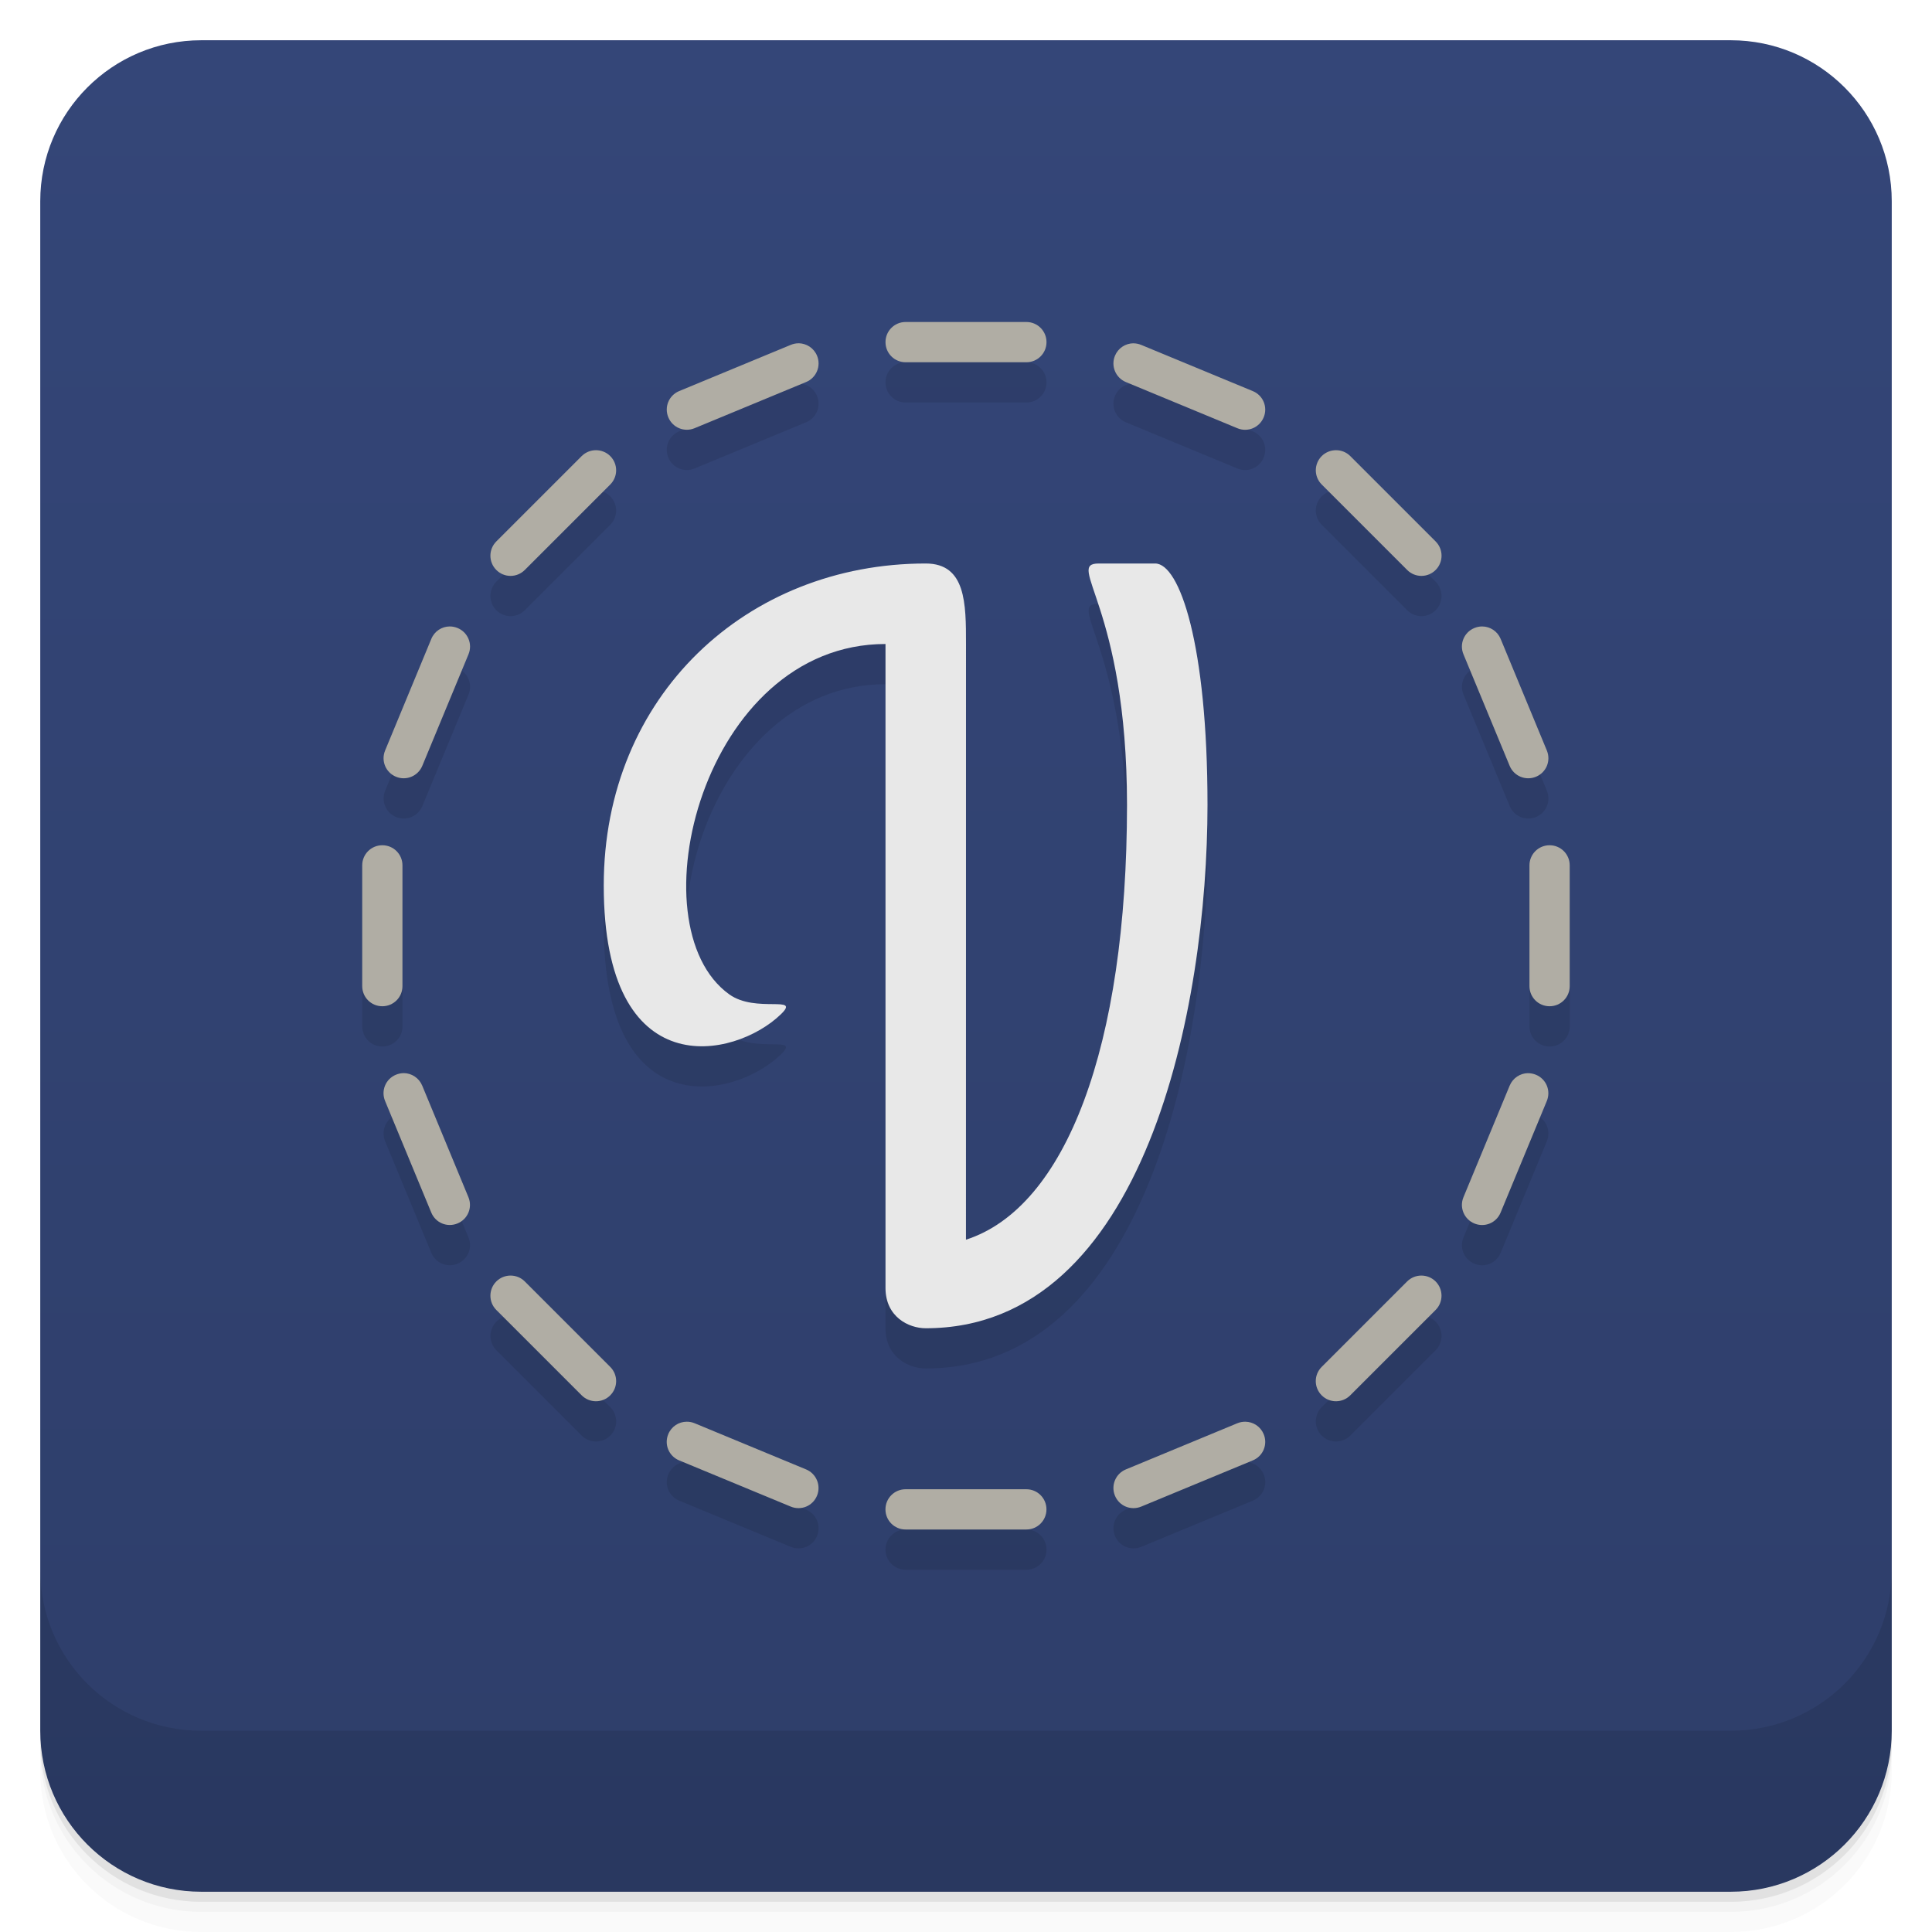
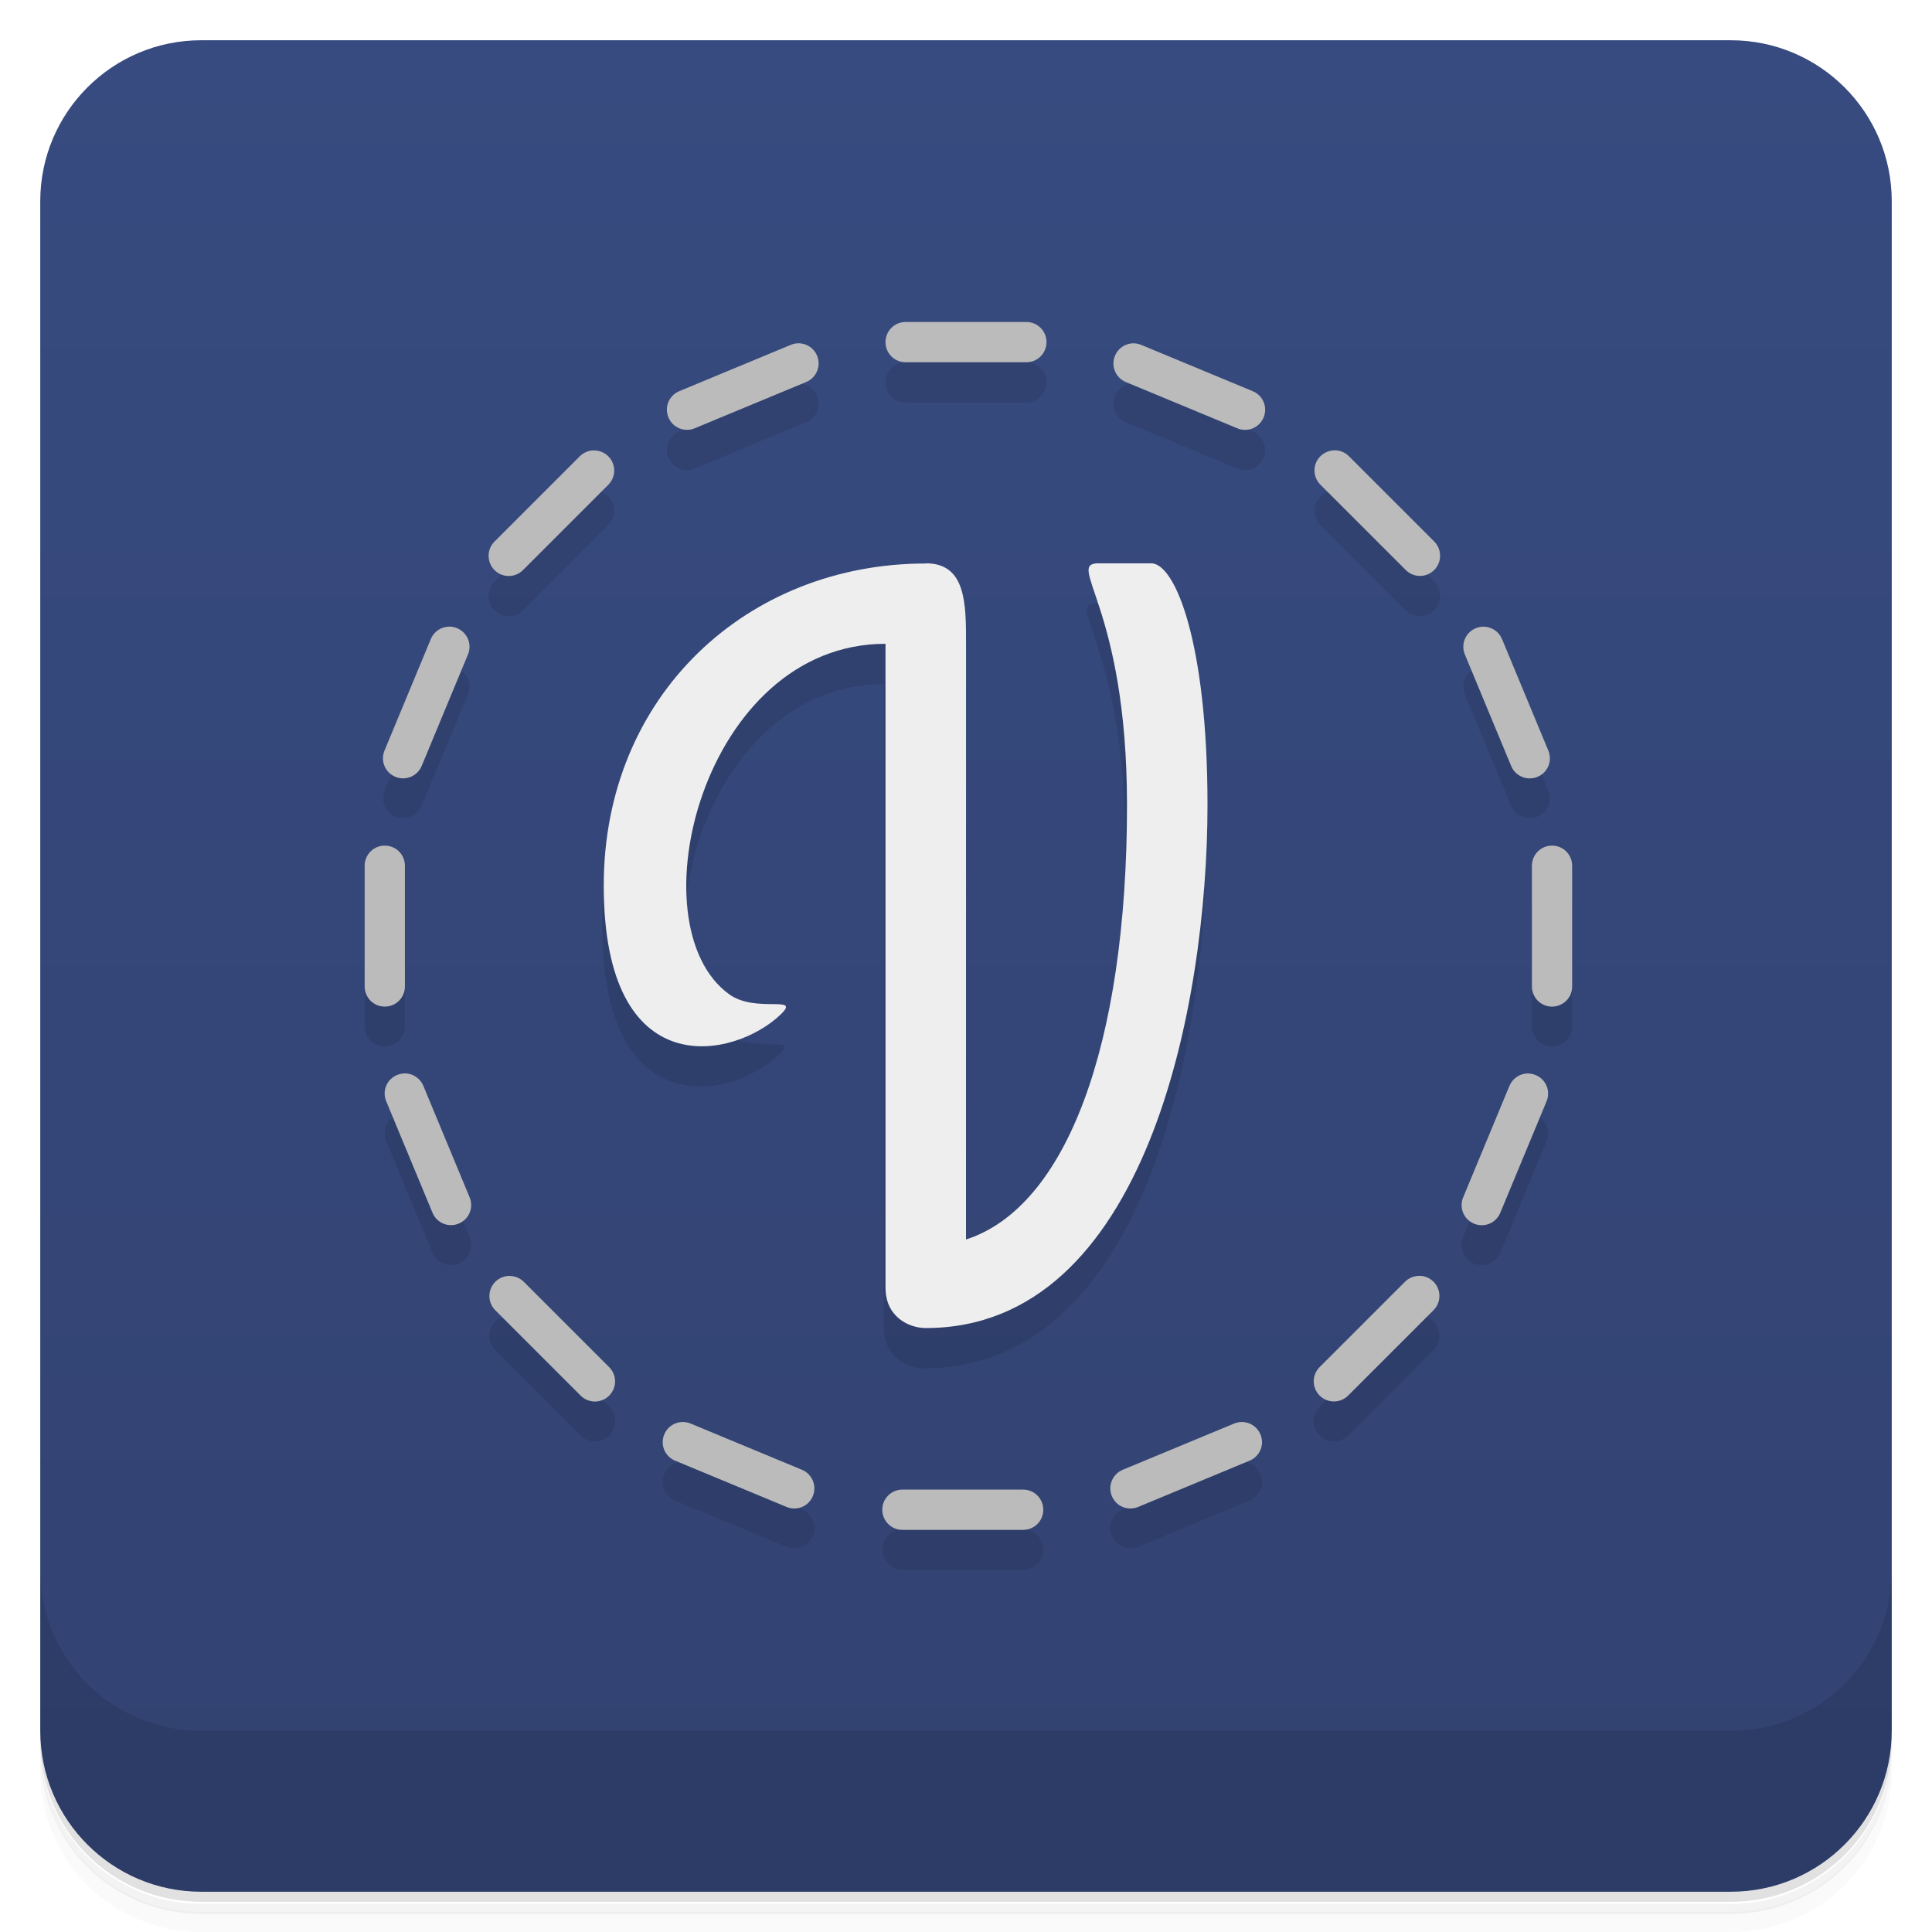
<svg xmlns="http://www.w3.org/2000/svg" version="1.1" viewBox="0 0 48 48">
  <defs>
-     <linearGradient id="bg" x1="-47" x2="-1" y1="0" y2="0" gradientUnits="userSpaceOnUse">
-       <stop style="stop-color:#2e3e6a" offset="0" />
-       <stop style="stop-color:#344678" offset="1" />
+     <linearGradient id="bg" x1="-47" x2="-1" gradientUnits="userSpaceOnUse">
+       <stop style="stop-color:#324271" offset="0" />
+       <stop style="stop-color:#374b80" offset="1" />
    </linearGradient>
  </defs>
-   <g transform="translate(0 3.949e-5)">
-     <path d="m1 43v0.25c0 2.216 1.784 4 4 4h38c2.216 0 4-1.784 4-4v-0.25c0 2.216-1.784 4-4 4h-38c-2.216 0-4-1.784-4-4zm0 0.5v0.5c0 2.216 1.784 4 4 4h38c2.216 0 4-1.784 4-4v-0.5c0 2.216-1.784 4-4 4h-38c-2.216 0-4-1.784-4-4z" style="opacity:.02" />
-     <path d="m1 43.25v0.25c0 2.216 1.784 4 4 4h38c2.216 0 4-1.784 4-4v-0.25c0 2.216-1.784 4-4 4h-38c-2.216 0-4-1.784-4-4z" style="opacity:.05" />
-     <path d="m1 43v0.25c0 2.216 1.784 4 4 4h38c2.216 0 4-1.784 4-4v-0.25c0 2.216-1.784 4-4 4h-38c-2.216 0-4-1.784-4-4z" style="opacity:.1" />
-   </g>
+   <path d="m1 43v0.25c0 2.22 1.78 4 4 4h38c2.22 0 4-1.78 4-4v-0.25c0 2.22-1.78 4-4 4h-38c-2.22 0-4-1.78-4-4zm0 0.5v0.5c0 2.22 1.78 4 4 4h38c2.22 0 4-1.78 4-4v-0.5c0 2.22-1.78 4-4 4h-38c-2.22 0-4-1.78-4-4z" style="opacity:.02" />
+   <path d="m1 43.3v0.25c0 2.22 1.78 4 4 4h38c2.22 0 4-1.78 4-4v-0.25c0 2.22-1.78 4-4 4h-38c-2.22 0-4-1.78-4-4z" style="opacity:.05" />
+   <path d="m1 43v0.25c0 2.22 1.78 4 4 4h38c2.22 0 4-1.78 4-4v-0.25c0 2.22-1.78 4-4 4h-38c-2.22 0-4-1.78-4-4z" style="opacity:.1" />
  <rect transform="rotate(-90)" x="-47" y="1" width="46" height="46" rx="4" style="fill:url(#bg)" />
-   <g transform="translate(0 3.949e-5)">
-     <g transform="translate(0 -1004.4)">
-       <path d="m1 1043.4v4c0 2.216 1.784 4 4 4h38c2.216 0 4-1.784 4-4v-4c0 2.216-1.784 4-4 4h-38c-2.216 0-4-1.784-4-4z" style="opacity:.1" />
-     </g>
-   </g>
-   <path d="m22.5 9c-0.277 0-0.5 0.223-0.5 0.5s0.223 0.5 0.5 0.5h3c0.277 0 0.5-0.223 0.5-0.5s-0.223-0.5-0.5-0.5zm-2.66 0.529c-0.065-4.06e-4 -0.129 0.013-0.193 0.039l-2.773 1.148c-0.256 0.106-0.376 0.396-0.27 0.652 0.106 0.256 0.396 0.377 0.652 0.271l2.772-1.148c0.256-0.106 0.377-0.398 0.271-0.654-0.08-0.192-0.264-0.307-0.459-0.309zm8.32 0c-0.195 0.001-0.379 0.117-0.459 0.309-0.106 0.256 0.016 0.548 0.271 0.654l2.772 1.148c0.256 0.106 0.546-0.016 0.652-0.271 0.106-0.256-0.014-0.546-0.27-0.652l-2.773-1.148c-0.064-0.026-0.128-0.039-0.193-0.039zm-13.354 2.656c-0.128-1e-6 -0.256 0.049-0.354 0.146l-2.121 2.121c-0.196 0.196-0.196 0.513 0 0.709s0.511 0.196 0.707 0l2.123-2.123c0.196-0.196 0.196-0.511 0-0.707-0.098-0.098-0.228-0.146-0.355-0.146zm18.387 0c-0.128 0-0.258 0.049-0.355 0.146-0.196 0.196-0.196 0.511 0 0.707l2.123 2.123c0.196 0.196 0.511 0.196 0.707 0 0.196-0.196 0.196-0.513 0-0.709l-2.121-2.121c-0.098-0.098-0.226-0.146-0.354-0.146zm-10.193 2.814c-4.442 0-8 3.28-8 8 0 5 3.252 4.31 4.4 3.199 0.508-0.491-0.617-0.019-1.281-0.494-2.381-1.705-0.662-8.705 3.881-8.705v16c0 0.716 0.574 1 1 1 5.461 0 7-8 7-13 0-4-0.696-6-1.301-6h-1.398c-0.85 0 0.699 1.047 0.699 6 0 6-1.52 10.001-4.002 10.801l2e-3 -14.801c6.8e-5 -1 0-2-1-2zm-11.826 1.565c-0.195 0.001-0.378 0.117-0.457 0.309l-1.148 2.773c-0.106 0.256 0.014 0.546 0.27 0.652 0.256 0.106 0.548-0.016 0.654-0.271l1.148-2.772c0.106-0.256-0.016-0.546-0.271-0.652-0.064-0.026-0.13-0.039-0.195-0.039zm25.652 0c-0.065-4.06e-4 -0.131 0.013-0.195 0.039-0.256 0.106-0.377 0.396-0.271 0.652l1.148 2.772c0.106 0.256 0.398 0.377 0.654 0.271 0.256-0.106 0.376-0.396 0.27-0.652l-1.148-2.773c-0.08-0.192-0.262-0.307-0.457-0.309zm-27.326 5.436c-0.277 0-0.5 0.223-0.5 0.5v3c0 0.277 0.223 0.5 0.5 0.5s0.5-0.223 0.5-0.5v-3c0-0.277-0.223-0.5-0.5-0.5zm29 0c-0.277 0-0.5 0.223-0.5 0.5v3c0 0.277 0.223 0.5 0.5 0.5s0.5-0.223 0.5-0.5v-3c0-0.277-0.223-0.5-0.5-0.5zm-28.467 5.662c-0.065-4.06e-4 -0.131 0.013-0.195 0.039-0.256 0.106-0.376 0.396-0.27 0.652l1.148 2.773c0.106 0.256 0.396 0.376 0.652 0.27 0.256-0.106 0.377-0.396 0.271-0.652l-1.148-2.772c-0.08-0.192-0.264-0.309-0.459-0.311zm27.934 0c-0.195 0.001-0.379 0.119-0.459 0.311l-1.148 2.772c-0.106 0.256 0.016 0.546 0.271 0.652 0.256 0.106 0.546-0.014 0.652-0.27l1.148-2.773c0.106-0.256-0.014-0.546-0.27-0.652-0.064-0.026-0.13-0.039-0.195-0.039zm-25.281 5.029c-0.128 0-0.256 0.049-0.354 0.146-0.196 0.196-0.196 0.513 0 0.709l2.121 2.121c0.196 0.196 0.513 0.196 0.709 0 0.196-0.196 0.196-0.511 0-0.707l-2.123-2.123c-0.098-0.098-0.226-0.146-0.354-0.146zm22.629 0c-0.128 0-0.256 0.049-0.354 0.146l-2.123 2.123c-0.196 0.196-0.196 0.511 0 0.707 0.196 0.196 0.513 0.196 0.709 0l2.121-2.121c0.196-0.196 0.196-0.513 0-0.709-0.098-0.098-0.226-0.146-0.354-0.146zm-18.254 3.631c-0.195 0.001-0.378 0.117-0.457 0.309-0.106 0.256 0.014 0.546 0.27 0.652l2.773 1.148c0.256 0.106 0.546-0.014 0.652-0.27 0.106-0.256-0.016-0.548-0.271-0.654l-2.772-1.148c-0.064-0.026-0.13-0.038-0.195-0.037zm13.879 0c-0.065-4.07e-4 -0.131 0.011-0.195 0.037l-2.772 1.148c-0.256 0.106-0.377 0.398-0.271 0.654 0.106 0.256 0.396 0.376 0.652 0.27l2.773-1.148c0.256-0.106 0.376-0.396 0.27-0.652-0.08-0.192-0.262-0.307-0.457-0.309zm-8.44 1.678c-0.277 0-0.5 0.223-0.5 0.5s0.223 0.5 0.5 0.5h3c0.277 0 0.5-0.223 0.5-0.5s-0.223-0.5-0.5-0.5z" style="opacity:.1" />
-   <path d="m23 14c-4.442 0-8 3.28-8 8 0 5 3.252 4.31 4.4 3.2 0.508-0.491-0.617-0.019-1.281-0.495-2.381-1.705-0.662-8.705 3.881-8.705v16c0 0.716 0.574 1 1 1 5.461 0 7-8 7-13 0-4-0.695-6-1.3-6h-1.4c-0.85 0 0.7 1.047 0.7 6 0 6-1.519 10-4.001 10.8l1e-3 -14.8c6.8e-5 -1 0-2-1-2z" style="fill:#e8e8e8" />
-   <path d="m22.5 8c-0.277 0-0.5 0.223-0.5 0.5s0.223 0.5 0.5 0.5h3c0.277 0 0.5-0.223 0.5-0.5s-0.223-0.5-0.5-0.5zm-2.66 0.529c-0.065-4.07e-4 -0.129 0.013-0.193 0.039l-2.773 1.148c-0.256 0.106-0.376 0.396-0.27 0.652 0.106 0.256 0.396 0.377 0.652 0.271l2.772-1.148c0.256-0.106 0.377-0.398 0.271-0.654-0.08-0.192-0.264-0.307-0.459-0.309zm8.32 0c-0.195 0.001-0.379 0.117-0.459 0.309-0.106 0.256 0.016 0.548 0.271 0.654l2.772 1.148c0.256 0.106 0.546-0.016 0.652-0.271 0.106-0.256-0.014-0.546-0.27-0.652l-2.773-1.148c-0.064-0.026-0.128-0.039-0.193-0.039zm-13.354 2.656c-0.128-1e-6 -0.256 0.049-0.354 0.146l-2.121 2.121c-0.196 0.196-0.196 0.513 0 0.709s0.511 0.196 0.707 0l2.123-2.123c0.196-0.196 0.196-0.511 0-0.707-0.098-0.098-0.228-0.146-0.355-0.146zm18.387 0c-0.128 0-0.258 0.049-0.355 0.146-0.196 0.196-0.196 0.511 0 0.707l2.123 2.123c0.196 0.196 0.511 0.196 0.707 0 0.196-0.196 0.196-0.513 0-0.709l-2.121-2.121c-0.098-0.098-0.226-0.146-0.354-0.146zm-22.02 4.379c-0.195 0.001-0.378 0.117-0.457 0.309l-1.148 2.773c-0.106 0.256 0.014 0.546 0.27 0.652 0.256 0.106 0.548-0.016 0.654-0.271l1.148-2.772c0.106-0.256-0.016-0.546-0.271-0.652-0.064-0.026-0.13-0.039-0.195-0.039zm25.652 0c-0.065-4.06e-4 -0.131 0.013-0.195 0.039-0.256 0.106-0.377 0.396-0.271 0.652l1.148 2.772c0.106 0.256 0.398 0.377 0.654 0.271 0.256-0.106 0.376-0.396 0.27-0.652l-1.148-2.773c-0.08-0.192-0.262-0.307-0.457-0.309zm-27.326 5.436c-0.277 0-0.5 0.223-0.5 0.5v3c0 0.277 0.223 0.5 0.5 0.5s0.5-0.223 0.5-0.5v-3c0-0.277-0.223-0.5-0.5-0.5zm29 0c-0.277 0-0.5 0.223-0.5 0.5v3c0 0.277 0.223 0.5 0.5 0.5s0.5-0.223 0.5-0.5v-3c0-0.277-0.223-0.5-0.5-0.5zm-28.467 5.662c-0.065-4.06e-4 -0.131 0.013-0.195 0.039-0.256 0.106-0.376 0.396-0.27 0.652l1.148 2.773c0.106 0.256 0.396 0.376 0.652 0.27 0.256-0.106 0.377-0.396 0.271-0.652l-1.148-2.772c-0.08-0.192-0.264-0.309-0.459-0.311zm27.934 0c-0.195 0.001-0.379 0.119-0.459 0.311l-1.148 2.772c-0.106 0.256 0.016 0.546 0.271 0.652 0.256 0.106 0.546-0.014 0.652-0.27l1.148-2.773c0.106-0.256-0.014-0.546-0.27-0.652-0.064-0.026-0.13-0.039-0.195-0.039zm-25.281 5.029c-0.128 0-0.256 0.049-0.354 0.146-0.196 0.196-0.196 0.513 0 0.709l2.121 2.121c0.196 0.196 0.513 0.196 0.709 0 0.196-0.196 0.196-0.511 0-0.707l-2.123-2.123c-0.098-0.098-0.226-0.146-0.354-0.146zm22.629 0c-0.128 0-0.256 0.049-0.354 0.146l-2.123 2.123c-0.196 0.196-0.196 0.511 0 0.707 0.196 0.196 0.513 0.196 0.709 0l2.121-2.121c0.196-0.196 0.196-0.513 0-0.709-0.098-0.098-0.226-0.146-0.354-0.146zm-18.254 3.631c-0.195 0.001-0.378 0.117-0.457 0.309-0.106 0.256 0.014 0.546 0.27 0.652l2.773 1.148c0.256 0.106 0.546-0.014 0.652-0.27 0.106-0.256-0.016-0.548-0.271-0.654l-2.772-1.148c-0.064-0.026-0.13-0.038-0.195-0.037zm13.879 0c-0.065-4.07e-4 -0.131 0.011-0.195 0.037l-2.772 1.148c-0.256 0.106-0.377 0.398-0.271 0.654 0.106 0.256 0.396 0.376 0.652 0.27l2.773-1.148c0.256-0.106 0.376-0.396 0.27-0.652-0.08-0.192-0.262-0.307-0.457-0.309zm-8.44 1.678c-0.277 0-0.5 0.223-0.5 0.5s0.223 0.5 0.5 0.5h3c0.277 0 0.5-0.223 0.5-0.5s-0.223-0.5-0.5-0.5z" style="fill:#b0ada4" />
+   <path d="m1 39v4c0 2.22 1.78 4 4 4h38c2.22 0 4-1.78 4-4v-4c0 2.22-1.78 4-4 4h-38c-2.22 0-4-1.78-4-4z" style="opacity:.1" />
+   <path d="m22.5 9c-0.277 0-0.5 0.223-0.5 0.5s0.223 0.5 0.5 0.5h3c0.277 0 0.5-0.223 0.5-0.5s-0.223-0.5-0.5-0.5zm-2.66 0.529c-0.065-4.06e-4 -0.129 0.013-0.193 0.039l-2.77 1.15c-0.256 0.106-0.376 0.396-0.27 0.652 0.106 0.256 0.396 0.377 0.652 0.271l2.77-1.15c0.256-0.106 0.377-0.398 0.271-0.654-0.08-0.192-0.264-0.307-0.459-0.309zm8.32 0c-0.195 0.001-0.379 0.117-0.459 0.309-0.106 0.256 0.016 0.548 0.271 0.654l2.77 1.15c0.256 0.106 0.546-0.016 0.652-0.271 0.106-0.256-0.014-0.546-0.27-0.652l-2.77-1.15c-0.064-0.026-0.128-0.04-0.193-0.039zm-13.4 2.66c-0.128-1e-6 -0.256 0.049-0.354 0.146l-2.12 2.12c-0.196 0.196-0.196 0.513 0 0.709s0.511 0.196 0.707 0l2.12-2.12c0.196-0.196 0.196-0.511 0-0.707-0.098-0.098-0.228-0.146-0.355-0.146zm18.4 0c-0.128 0-0.258 0.049-0.355 0.146-0.196 0.196-0.196 0.511 0 0.707l2.12 2.12c0.196 0.196 0.511 0.196 0.707 0s0.196-0.513 0-0.709l-2.12-2.12c-0.098-0.098-0.226-0.146-0.354-0.146zm-10.2 2.81c-4.44 0-8 3.28-8 8 0 5 3.25 4.31 4.4 3.2 0.508-0.491-0.617-0.019-1.28-0.494-2.38-1.71-0.662-8.71 3.88-8.71v16c0 0.716 0.574 1 1 1 5.46 0 7-8 7-13 0-4-0.796-6-1.4-6h-1.3c-0.85 0 0.699 1.05 0.699 6 0 6-1.52 10-4 10.8l2e-3 -14.8c6.8e-5 -1 0-2-1-2zm-11.8 1.56c-0.195 0.001-0.378 0.117-0.457 0.309l-1.15 2.77c-0.106 0.256 0.014 0.546 0.27 0.652 0.256 0.106 0.548-0.016 0.654-0.271l1.15-2.77c0.106-0.256-0.016-0.546-0.271-0.652-0.064-0.026-0.13-0.04-0.195-0.039zm25.7 0c-0.065-4.06e-4 -0.131 0.013-0.195 0.039-0.256 0.106-0.377 0.396-0.271 0.652l1.15 2.77c0.106 0.256 0.398 0.377 0.654 0.271 0.256-0.106 0.376-0.396 0.27-0.652l-1.15-2.77c-0.08-0.192-0.262-0.307-0.457-0.309zm-27.3 5.44c-0.277 0-0.5 0.223-0.5 0.5v3c0 0.277 0.223 0.5 0.5 0.5s0.5-0.223 0.5-0.5v-3c0-0.277-0.223-0.5-0.5-0.5zm29 0c-0.277 0-0.5 0.223-0.5 0.5v3c0 0.277 0.223 0.5 0.5 0.5s0.5-0.223 0.5-0.5v-3c0-0.277-0.223-0.5-0.5-0.5zm-28.5 5.66c-0.065-4.06e-4 -0.131 0.013-0.195 0.039-0.256 0.106-0.376 0.396-0.27 0.652l1.15 2.77c0.106 0.256 0.396 0.376 0.652 0.27 0.256-0.106 0.377-0.396 0.271-0.652l-1.15-2.77c-0.08-0.192-0.264-0.309-0.459-0.311zm27.9 0c-0.195 0.001-0.379 0.119-0.459 0.311l-1.15 2.77c-0.106 0.256 0.016 0.546 0.271 0.652 0.256 0.106 0.546-0.014 0.652-0.27l1.15-2.77c0.106-0.256-0.014-0.546-0.27-0.652-0.064-0.026-0.13-0.04-0.195-0.039zm-25.3 5.03c-0.128 0-0.256 0.049-0.354 0.146-0.196 0.196-0.196 0.513 0 0.709l2.12 2.12c0.196 0.196 0.513 0.196 0.709 0s0.196-0.511 0-0.707l-2.12-2.12c-0.098-0.098-0.226-0.146-0.354-0.146zm22.6 0c-0.128 0-0.256 0.049-0.354 0.146l-2.12 2.12c-0.196 0.196-0.196 0.511 0 0.707s0.513 0.196 0.709 0l2.12-2.12c0.196-0.196 0.196-0.513 0-0.709-0.098-0.098-0.226-0.146-0.354-0.146zm-18.3 3.63c-0.195 0.001-0.378 0.117-0.457 0.309-0.106 0.256 0.014 0.546 0.27 0.652l2.77 1.15c0.256 0.106 0.546-0.014 0.652-0.27s-0.016-0.548-0.271-0.654l-2.77-1.15c-0.064-0.026-0.13-0.037-0.195-0.037zm13.9 0c-0.065-4.07e-4 -0.131 0.011-0.195 0.037l-2.77 1.15c-0.256 0.106-0.377 0.398-0.271 0.654 0.106 0.256 0.396 0.376 0.652 0.27l2.77-1.15c0.256-0.106 0.376-0.396 0.27-0.652-0.08-0.192-0.262-0.307-0.457-0.309zm-8.44 1.68c-0.277 0-0.5 0.223-0.5 0.5s0.223 0.5 0.5 0.5h3c0.277 0 0.5-0.223 0.5-0.5s-0.223-0.5-0.5-0.5z" style="opacity:.1" />
+   <path d="m23 14c-4.44 0-8 3.28-8 8 0 5 3.25 4.31 4.4 3.2 0.508-0.491-0.617-0.019-1.28-0.495-2.38-1.71-0.662-8.71 3.88-8.71v16c0 0.716 0.574 1 1 1 5.46 0 7-8 7-13 0-4-0.795-6-1.4-6h-1.3c-0.85 0 0.7 1.05 0.7 6 0 6-1.52 10-4 10.8l1e-3 -14.8c6.8e-5 -1 0-2-1-2z" style="fill:#eee" />
+   <path d="m22.5 8c-0.277 0-0.5 0.223-0.5 0.5s0.223 0.5 0.5 0.5h3c0.277 0 0.5-0.223 0.5-0.5s-0.223-0.5-0.5-0.5zm-2.66 0.529c-0.065-4.07e-4 -0.129 0.013-0.193 0.039l-2.77 1.15c-0.256 0.106-0.376 0.396-0.27 0.652 0.106 0.256 0.396 0.377 0.652 0.271l2.77-1.15c0.256-0.106 0.377-0.398 0.271-0.654-0.08-0.192-0.264-0.307-0.459-0.309zm8.32 0c-0.195 0.001-0.379 0.117-0.459 0.309-0.106 0.256 0.016 0.548 0.271 0.654l2.77 1.15c0.256 0.106 0.546-0.016 0.652-0.271 0.106-0.256-0.014-0.546-0.27-0.652l-2.77-1.15c-0.064-0.026-0.128-0.04-0.193-0.039zm-13.4 2.66c-0.128-1e-6 -0.256 0.049-0.354 0.146l-2.12 2.12c-0.196 0.196-0.196 0.513 0 0.709s0.511 0.196 0.707 0l2.12-2.12c0.196-0.196 0.196-0.511 0-0.707-0.098-0.098-0.228-0.146-0.355-0.146zm18.4 0c-0.128 0-0.258 0.049-0.355 0.146-0.196 0.196-0.196 0.511 0 0.707l2.12 2.12c0.196 0.196 0.511 0.196 0.707 0s0.196-0.513 0-0.709l-2.12-2.12c-0.098-0.098-0.226-0.146-0.354-0.146zm-22 4.38c-0.195 0.001-0.378 0.117-0.457 0.309l-1.15 2.77c-0.106 0.256 0.014 0.546 0.27 0.652 0.256 0.106 0.548-0.016 0.654-0.271l1.15-2.77c0.106-0.256-0.016-0.546-0.271-0.652-0.064-0.026-0.13-0.04-0.195-0.039zm25.7 0c-0.065-4.06e-4 -0.131 0.013-0.195 0.039-0.256 0.106-0.377 0.396-0.271 0.652l1.15 2.77c0.106 0.256 0.398 0.377 0.654 0.271 0.256-0.106 0.376-0.396 0.27-0.652l-1.15-2.77c-0.08-0.192-0.262-0.307-0.457-0.309zm-27.3 5.44c-0.277 0-0.5 0.223-0.5 0.5v3c0 0.277 0.223 0.5 0.5 0.5s0.5-0.223 0.5-0.5v-3c0-0.277-0.223-0.5-0.5-0.5zm29 0c-0.277 0-0.5 0.223-0.5 0.5v3c0 0.277 0.223 0.5 0.5 0.5s0.5-0.223 0.5-0.5v-3c0-0.277-0.223-0.5-0.5-0.5zm-28.5 5.66c-0.065-4.06e-4 -0.131 0.013-0.195 0.039-0.256 0.106-0.376 0.396-0.27 0.652l1.15 2.77c0.106 0.256 0.396 0.376 0.652 0.27 0.256-0.106 0.377-0.396 0.271-0.652l-1.15-2.77c-0.08-0.192-0.264-0.309-0.459-0.311zm27.9 0c-0.195 0.001-0.379 0.119-0.459 0.311l-1.15 2.77c-0.106 0.256 0.016 0.546 0.271 0.652 0.256 0.106 0.546-0.014 0.652-0.27l1.15-2.77c0.106-0.256-0.014-0.546-0.27-0.652-0.064-0.026-0.13-0.04-0.195-0.039zm-25.3 5.03c-0.128 0-0.256 0.049-0.354 0.146-0.196 0.196-0.196 0.513 0 0.709l2.12 2.12c0.196 0.196 0.513 0.196 0.709 0s0.196-0.511 0-0.707l-2.12-2.12c-0.098-0.098-0.226-0.146-0.354-0.146zm22.6 0c-0.128 0-0.256 0.049-0.354 0.146l-2.12 2.12c-0.196 0.196-0.196 0.511 0 0.707s0.513 0.196 0.709 0l2.12-2.12c0.196-0.196 0.196-0.513 0-0.709-0.098-0.098-0.226-0.146-0.354-0.146zm-18.3 3.63c-0.195 0.001-0.378 0.117-0.457 0.309-0.106 0.256 0.014 0.546 0.27 0.652l2.77 1.15c0.256 0.106 0.546-0.014 0.652-0.27s-0.016-0.548-0.271-0.654l-2.77-1.15c-0.064-0.026-0.13-0.037-0.195-0.037zm13.9 0c-0.065-4.07e-4 -0.131 0.011-0.195 0.037l-2.77 1.15c-0.256 0.106-0.377 0.398-0.271 0.654 0.106 0.256 0.396 0.376 0.652 0.27l2.77-1.15c0.256-0.106 0.376-0.396 0.27-0.652-0.08-0.192-0.262-0.307-0.457-0.309zm-8.44 1.68c-0.277 0-0.5 0.223-0.5 0.5s0.223 0.5 0.5 0.5h3c0.277 0 0.5-0.223 0.5-0.5s-0.223-0.5-0.5-0.5z" style="fill:#bbb" />
</svg>
